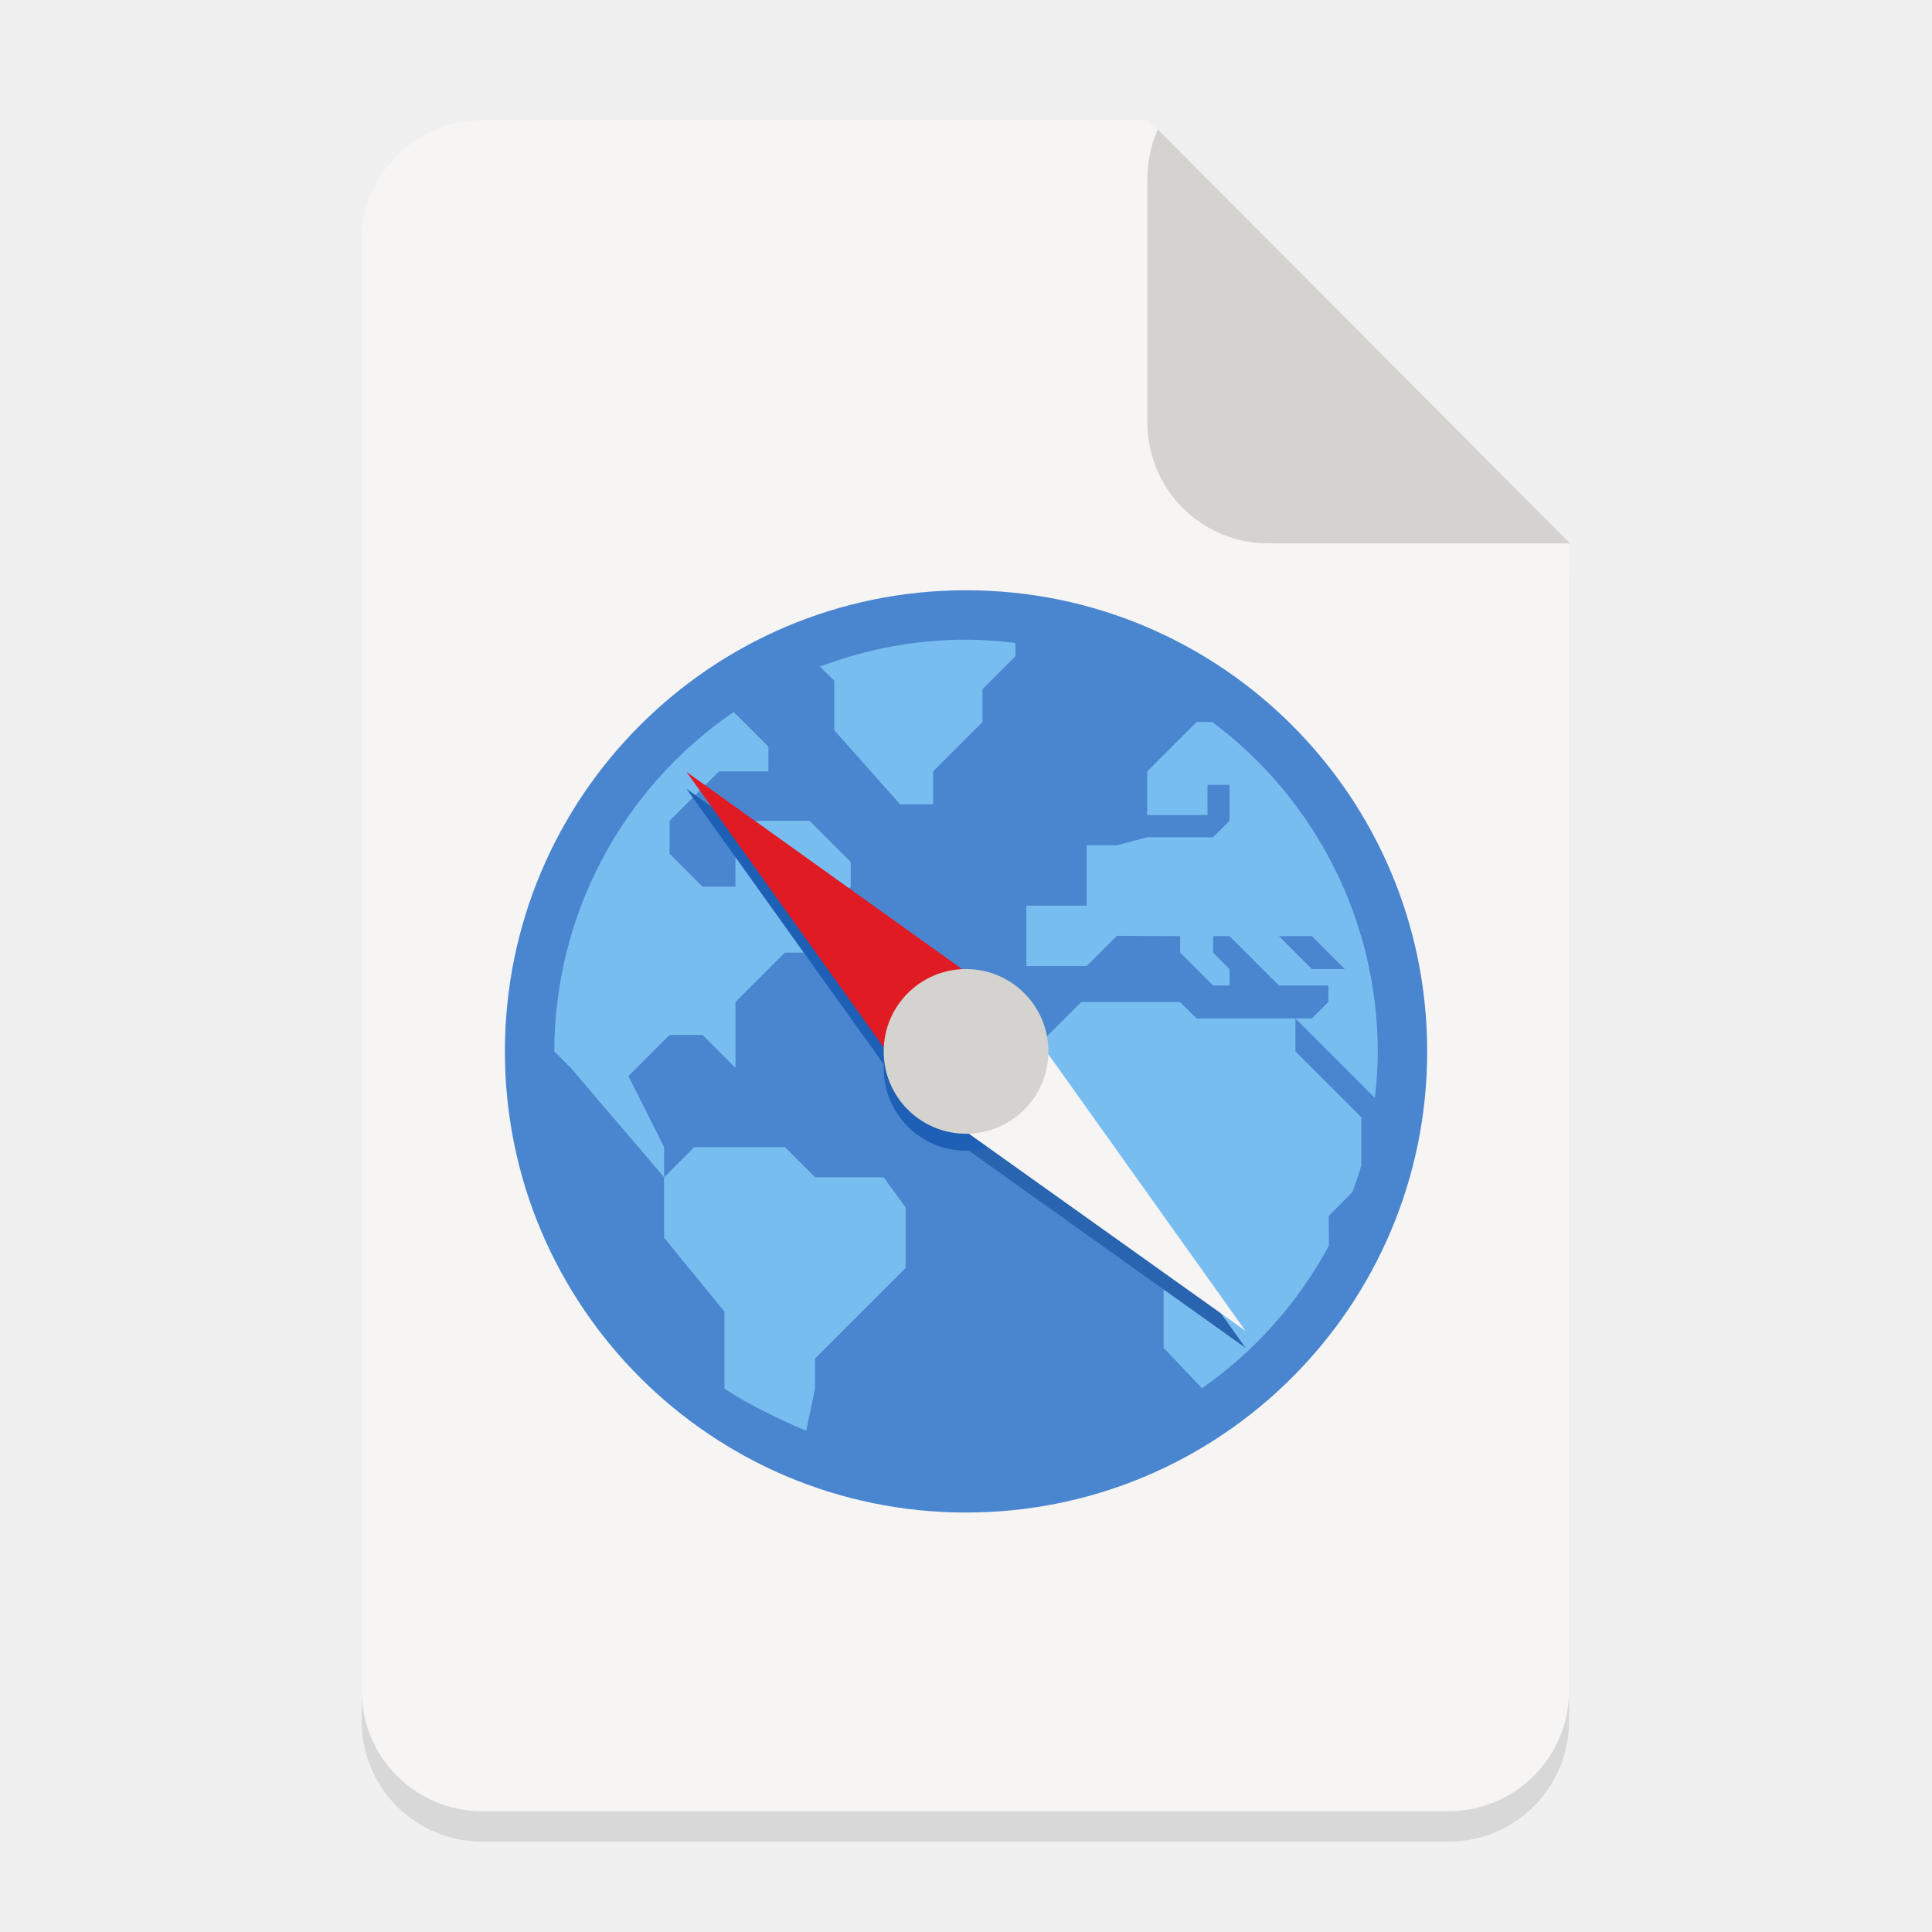
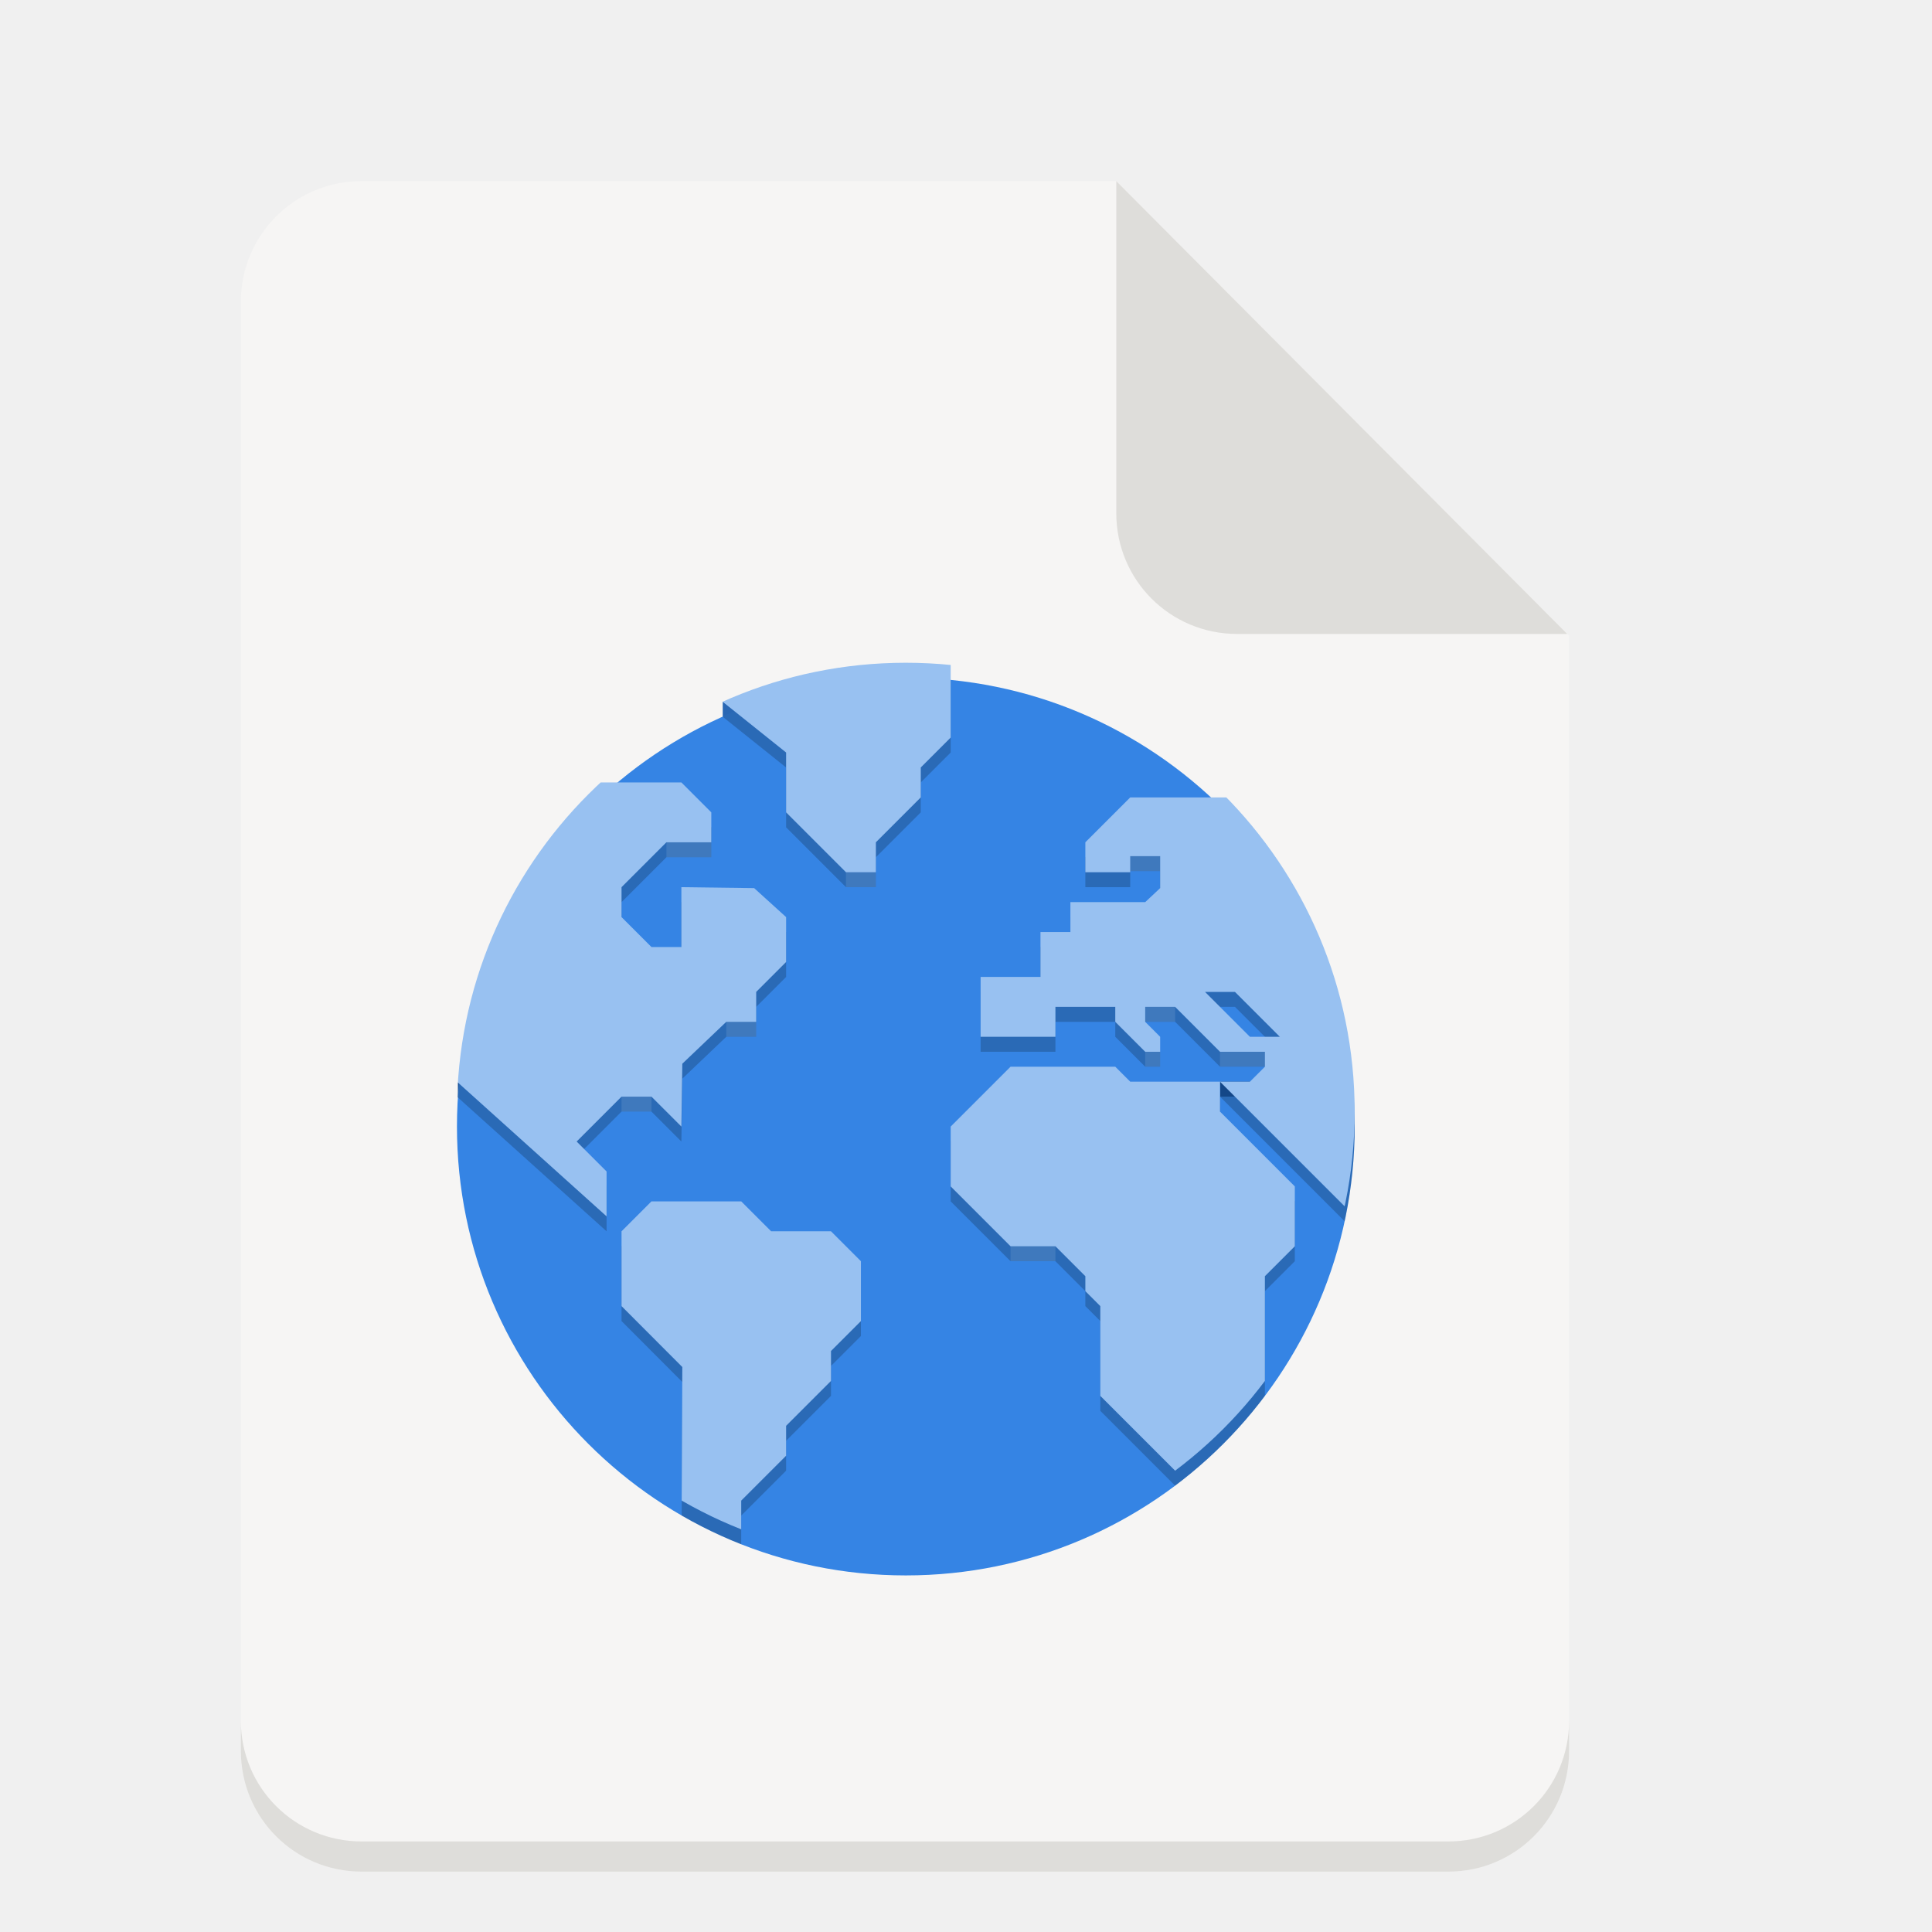
<svg xmlns="http://www.w3.org/2000/svg" width="128" version="1.0" height="128">
  <defs>
    <clipPath id="a" clipPathUnits="userSpaceOnUse">
-       <path d="M276.181-123.204L398.568-.5 395.6 294.002l-309.4.9L88-124z" fill="#e74747" />
+       <circle style="marker:none" r="60" cy="236" cx="64" fill="#3584e4" stroke-width="4.286" />
    </clipPath>
-     <clipPath id="b" clipPathUnits="userSpaceOnUse">
-       <path d="M282.546 116.999L398.25.818l-2.2-294.82-310.75-1.35L88 124z" fill="#e74747" />
-     </clipPath>
+     <clipPath id="b" clipPathUnits="userSpaceOnUse" />
  </defs>
  <g transform="translate(-420 -2242)">
-     <g transform="matrix(.25 0 0 .25 0 2295)">
-       <g transform="translate(1679.829)">
-         <path d="M128-172.056c-17.728 0-32 14.272-32 32v384.112c0 17.728 14.272 32 32 32h256c17.728 0 32-14.272 32-32v-303.98L304.158-172.057z" opacity=".1" />
-         <rect y="-116" x="96" width="288.037" transform="matrix(1.11097 0 0 1.11097 -10.653 -51.24)" ry="28.804" rx="28.804" height="403.352" clip-path="url(#a)" fill="#f6f5f4" />
-       </g>
-       <rect y="15.086" x="283.224" width="131.876" transform="matrix(1.11097 0 0 -1.11097 1669.418 -51.24)" style="marker:none" ry="28.804" rx="28.804" height="115.812" clip-path="url(#b)" fill="#d5d3cf" />
-       <g transform="matrix(.54557 0 0 .54557 2798.104 42.626)" stroke-width="1.833">
-         <circle style="marker:none" r="224" cy="44" cx="-1580.172" fill="#4a86cf" />
-         <path style="marker:none" d="M-1580.172-156a200 200 0 0 0-70.922 13.078l6.922 6.922v24l32 36h16v-16l24-24v-16l16-16v-6.39a200 200 0 0 0-24-1.61zm-112.862 35.139c-54.455 37.222-87.055 98.9-87.138 164.861l8 8 45.34 53.165V90.5L-1744.173 56l20-20h16l16 16V20l24-24h16v-16l16-16v-12l-20-20h-36v32h-16l-16-16v-16l24-24h24v-12zM-1780.172 44c-.148-2.665.04 2.668 0 0zm312-160l-24 24-.043 21.201h29.327v-14.663h10.715V-68l-8 8h-32l-14.706 3.865h-14.664v29.327h-29.327V2.52h29.327l14.664-14.663 30.706.144v8l16 16h8V4l-8-8v-8h8l24 24h24v8l-8 8h-8l38.602 38.602A200 200 0 0 0-1380.173 44a200 200 0 0 0-80.406-160zm48 144h-48l-8-8h-48l-32 32v32l24 24h28l12 12v12l8 8v48l18.578 19.635a200 200 0 0 0 61.676-69.28l-.09-14.431 11.539-11.602a199.972 199.972 0 0 0 4.296-12.873V76l-32-32zm-8-40h16l16 16h-16zM-1712.17 90.501l-14.664 14.664v29.327l29.327 35.949v37.369c10.801 7.42 27.638 15.318 39.68 20.487l4.311-20.487v-14.664l14.664-14.663 14.664-14.664 14.663-14.663v-29.328l-10.648-14.663h-33.343l-14.663-14.664z" color="#000" overflow="visible" fill="#78bdf0" />
-         <g transform="translate(-1836.172 8.236)" fill="#1d60b5">
-           <g stroke-width="1.366">
-             <path d="M279.476 22.221L234.22 67.476 120.236-91.764z" />
-             <path d="M279.476 22.221L234.22 67.476l157.543 112.288z" fill="#2864b0" />
-           </g>
-           <circle r="40" cy="44" cx="256" />
-         </g>
-         <g stroke-width="1.366">
-           <path d="M-1556.696 22.221l-45.255 45.255-113.986-159.24z" fill="#e01b24" />
-           <path d="M-1556.696 22.221l-45.255 45.255 157.543 112.288z" fill="#f6f5f4" />
-         </g>
-         <circle r="40" cy="44" cx="-1580.172" fill="#d5d3cf" />
-       </g>
+     <path d="M443.957 2254h50l30 30.125V2358c0 4.432-3.568 8-8 8h-72c-4.432 0-8-3.568-8-8v-96c0-4.432 3.568-8 8-8z" fill="#f6f5f4" />
+     <path d="M435.957 2356v2c0 4.432 3.568 8 8 8h72c4.432 0 8-3.568 8-8v-2c0 4.432-3.568 8-8 8h-72c-4.432 0-8-3.568-8-8zM493.957 2254v22c0 4.432 3.568 8 8 8h21.875z" fill="#deddda" />
+     <g transform="matrix(.49563 0 0 .49563 567.243 2278.97)" stroke-width="2.018">
+       <path d="M-200.475 19.22v1.999l4.01-.16.092-1.997z" fill="#2967b4" fill-rule="evenodd" />
+       <path d="M-235.874 70.118v1.999l4.01-.16.091-1.997z" fill="#164e93" fill-rule="evenodd" />
+       <circle style="marker:none" r="224" cy="44" cx="256" fill="#3584e4" transform="matrix(.26786 0 0 .26786 -244.571 64.214)" stroke-width="1.883" />
+       <path transform="translate(-240 -160)" style="marker:none" d="M38 176v4l10 8v8l8 8h4v-4l6-6v-4l4-4v-10zm-4 16H4s.509 40.442 0 40l20 18v-6l-4-4 6-6h4l4 4 .125-8.402L40 224h4v-4l4-4v-6l-4.272-3.875L34 206v8h-4l-4-4v-4l6-6h6v-4zm60 2l-6 6v4h6v-2.143h4v4.268L96 208H86v4h-4v6h-8v8h10v-4h8v2l4 4h2v-2l-2-2v-2h4l6 6h6v2l-2 2h-4l18 18v-56H96zm12 38H94l-2-2H78l-8 8v8l8 8h6l4 4v2l2 2v12l14 14h8v-30l4-4v-8l-10-10zm-2-12h4l6 6h-4zm-74 28l-4 4v10l8.125 8.143L34 296h8v-8l6-6v-4l6-6v-4l4-4v-8l-4-4h-8l-4-4z" clip-path="url(#a)" color="#000" overflow="visible" opacity=".2" />
+       <path transform="translate(-240 -160)" d="M100 270h12v20h-12z" clip-path="url(#b)" opacity=".1" fill="#fff" />
+       <path d="M-134 70v2h4v-2z" fill="#144788" fill-rule="evenodd" />
+       <path transform="translate(-240 -162)" style="marker:none" d="M38 176v4l10 8v8l8 8h4v-4l6-6v-4l4-4v-10zm-4 16H4s.509 40.442 0 40l20 18v-6l-4-4 6-6h4l4 4 .125-8.402L40 224h4v-4l4-4v-6l-4.272-3.875L34 206v8h-4l-4-4v-4l6-6h6v-4zm60 2l-6 6v4h6v-2.143h4v4.268L96 208H86v4h-4v6h-8v8h10v-4h8v2l4 4h2v-2l-2-2v-2h4l6 6h6v2l-2 2h-4l18 18v-56H96zm12 38H94l-2-2H78l-8 8v8l8 8h6l4 4v2l2 2v12l14 14h8v-30l4-4v-8l-10-10zm-2-12h4l6 6h-4zm-74 28l-4 4v10l8.125 8.143L34 296h8v-8l6-6v-4l6-6v-4l4-4v-8l-4-4h-8l-4-4z" clip-path="url(#a)" color="#000" overflow="visible" fill="#98c1f1" />
+       <rect y="92" x="-162" width="6" height="2" opacity=".1" fill="#fff" />
+       <rect y="72" x="-214" width="4" height="2" opacity=".1" fill="#fff" />
+       <rect y="38" x="-208" width="6" height="2" opacity=".1" fill="#fff" />
+       <rect y="62" x="-200" width="4" height="2" opacity=".1" fill="#fff" />
+       <rect y="60" x="-144" width="4" height="2" opacity=".1" fill="#fff" />
+       <rect y="66" x="-144" width="2" height="2" opacity=".1" fill="#fff" />
+       <rect y="66" x="-134" width="6" height="2" opacity=".1" fill="#fff" />
+       <rect y="39.857" x="-146" width="4" height="2" opacity=".1" fill="#fff" />
+       <rect y="42" x="-184" width="4" height="2" opacity=".1" fill="#fff" />
    </g>
  </g>
</svg>
